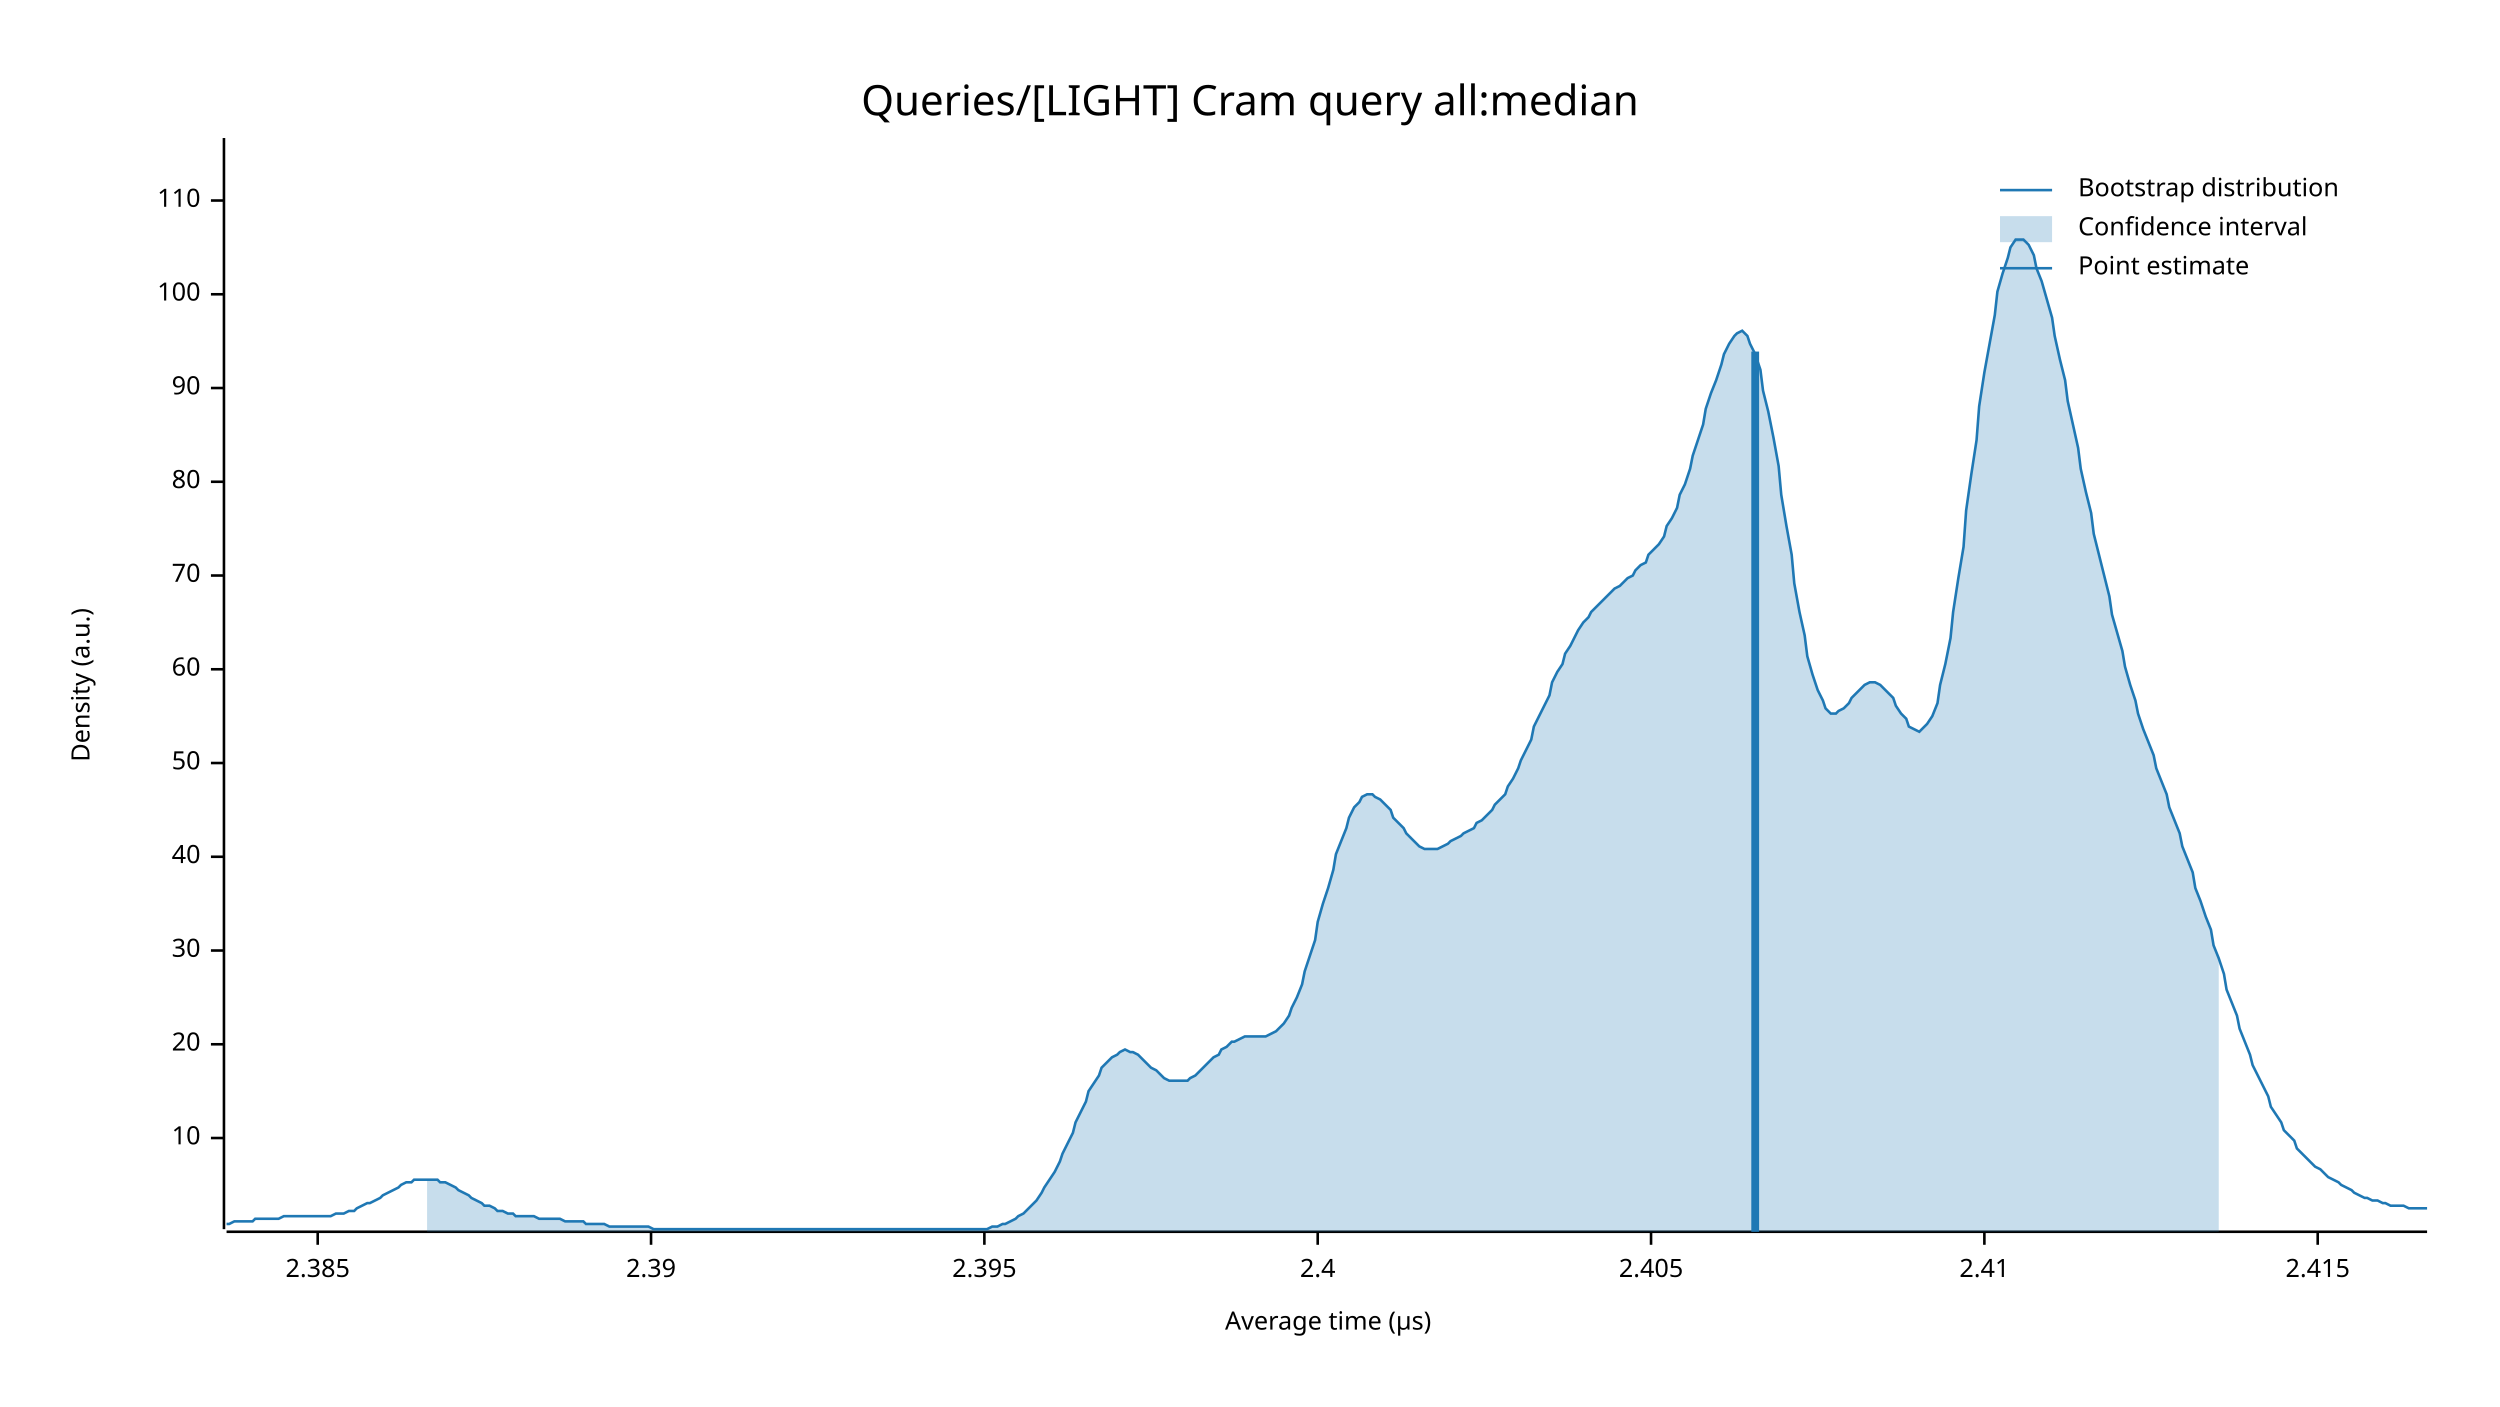
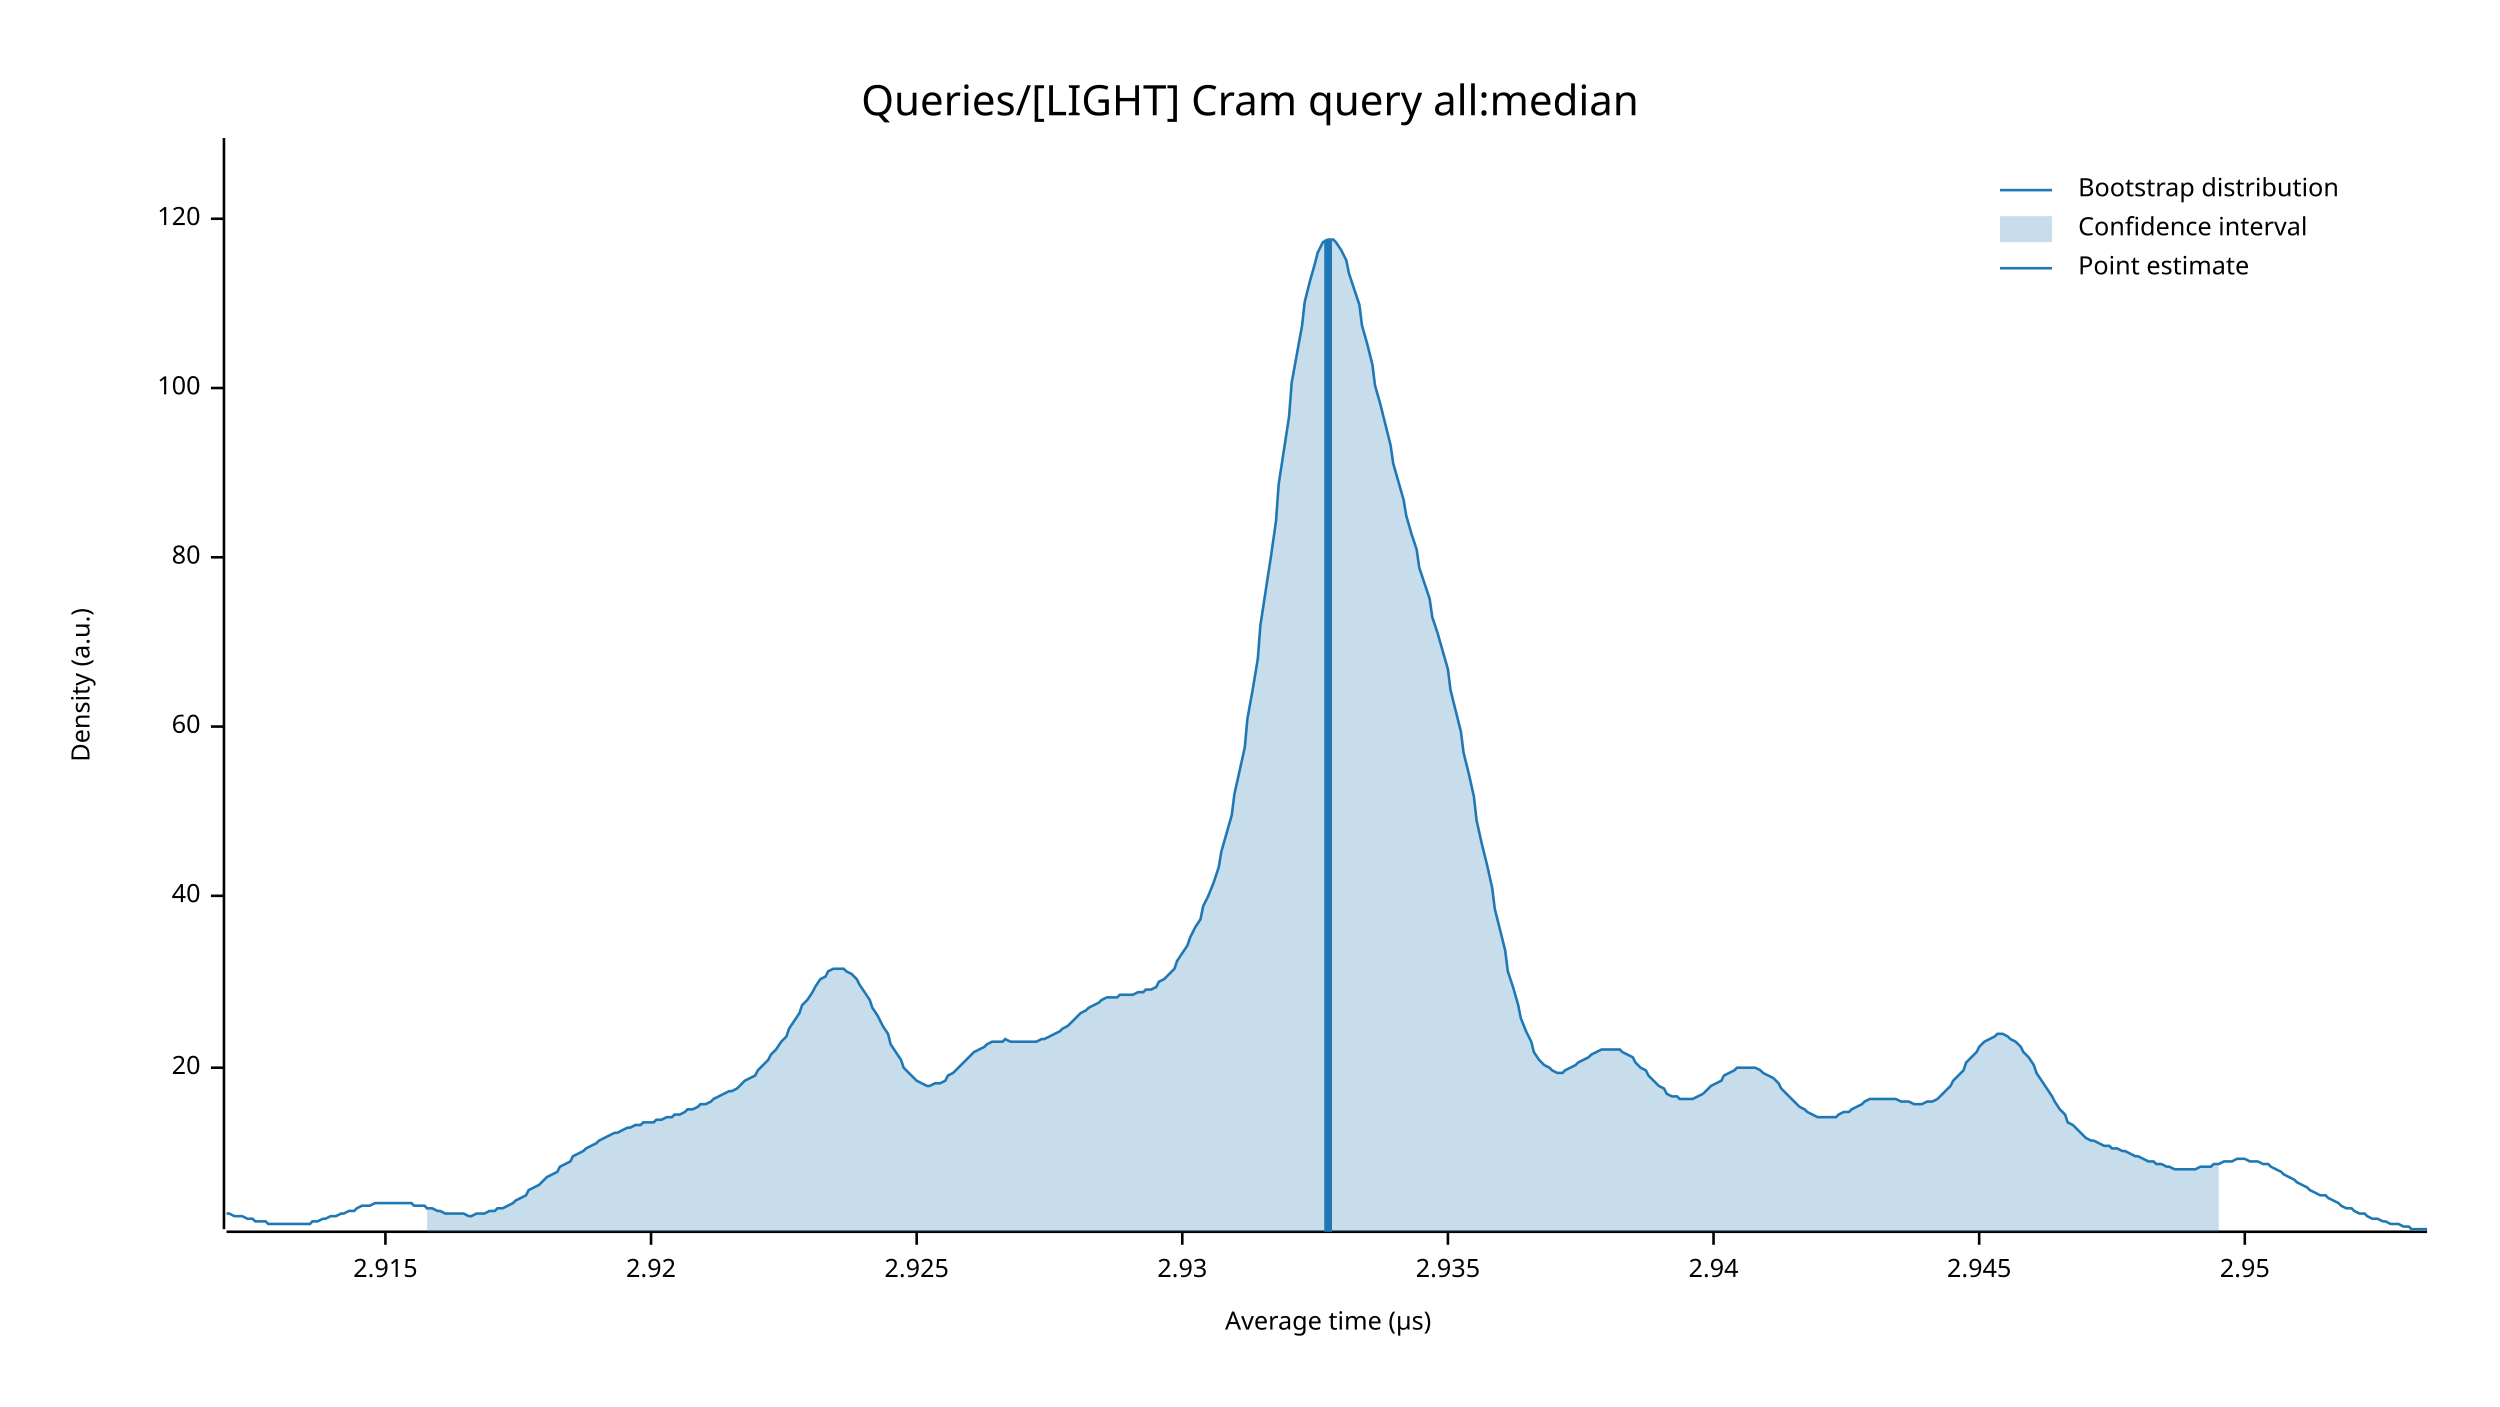
<svg xmlns="http://www.w3.org/2000/svg" width="960" height="540" viewBox="0 0 960 540">
  <text x="480" y="32" dy="0.76em" text-anchor="middle" font-family="sans-serif" font-size="16.129" opacity="1" fill="#000000">
Queries/[LIGHT] Cram query all:median
</text>
  <text x="27" y="263" dy="0.76em" text-anchor="middle" font-family="sans-serif" font-size="9.677" opacity="1" fill="#000000" transform="rotate(270, 27, 263)">
Density (a.u.)
</text>
  <text x="510" y="513" dy="-0.5ex" text-anchor="middle" font-family="sans-serif" font-size="9.677" opacity="1" fill="#000000">
Average time (µs)
</text>
  <polyline fill="none" opacity="1" stroke="#000000" stroke-width="1" points="86,53 86,472 " />
-   <text x="77" y="437" dy="0.5ex" text-anchor="end" font-family="sans-serif" font-size="9.677" opacity="1" fill="#000000">
- 10
- </text>
-   <polyline fill="none" opacity="1" stroke="#000000" stroke-width="1" points="81,437 86,437 " />
-   <text x="77" y="401" dy="0.5ex" text-anchor="end" font-family="sans-serif" font-size="9.677" opacity="1" fill="#000000">
+   <text x="77" y="410" dy="0.5ex" text-anchor="end" font-family="sans-serif" font-size="9.677" opacity="1" fill="#000000">
20
</text>
-   <polyline fill="none" opacity="1" stroke="#000000" stroke-width="1" points="81,401 86,401 " />
-   <text x="77" y="365" dy="0.5ex" text-anchor="end" font-family="sans-serif" font-size="9.677" opacity="1" fill="#000000">
- 30
- </text>
-   <polyline fill="none" opacity="1" stroke="#000000" stroke-width="1" points="81,365 86,365 " />
-   <text x="77" y="329" dy="0.5ex" text-anchor="end" font-family="sans-serif" font-size="9.677" opacity="1" fill="#000000">
+   <polyline fill="none" opacity="1" stroke="#000000" stroke-width="1" points="81,410 86,410 " />
+   <text x="77" y="344" dy="0.5ex" text-anchor="end" font-family="sans-serif" font-size="9.677" opacity="1" fill="#000000">
40
</text>
-   <polyline fill="none" opacity="1" stroke="#000000" stroke-width="1" points="81,329 86,329 " />
-   <text x="77" y="293" dy="0.5ex" text-anchor="end" font-family="sans-serif" font-size="9.677" opacity="1" fill="#000000">
- 50
- </text>
-   <polyline fill="none" opacity="1" stroke="#000000" stroke-width="1" points="81,293 86,293 " />
-   <text x="77" y="257" dy="0.5ex" text-anchor="end" font-family="sans-serif" font-size="9.677" opacity="1" fill="#000000">
+   <polyline fill="none" opacity="1" stroke="#000000" stroke-width="1" points="81,344 86,344 " />
+   <text x="77" y="279" dy="0.5ex" text-anchor="end" font-family="sans-serif" font-size="9.677" opacity="1" fill="#000000">
60
</text>
-   <polyline fill="none" opacity="1" stroke="#000000" stroke-width="1" points="81,257 86,257 " />
-   <text x="77" y="221" dy="0.5ex" text-anchor="end" font-family="sans-serif" font-size="9.677" opacity="1" fill="#000000">
- 70
- </text>
-   <polyline fill="none" opacity="1" stroke="#000000" stroke-width="1" points="81,221 86,221 " />
-   <text x="77" y="185" dy="0.5ex" text-anchor="end" font-family="sans-serif" font-size="9.677" opacity="1" fill="#000000">
+   <polyline fill="none" opacity="1" stroke="#000000" stroke-width="1" points="81,279 86,279 " />
+   <text x="77" y="214" dy="0.5ex" text-anchor="end" font-family="sans-serif" font-size="9.677" opacity="1" fill="#000000">
80
</text>
-   <polyline fill="none" opacity="1" stroke="#000000" stroke-width="1" points="81,185 86,185 " />
+   <polyline fill="none" opacity="1" stroke="#000000" stroke-width="1" points="81,214 86,214 " />
  <text x="77" y="149" dy="0.5ex" text-anchor="end" font-family="sans-serif" font-size="9.677" opacity="1" fill="#000000">
- 90
+ 100
</text>
  <polyline fill="none" opacity="1" stroke="#000000" stroke-width="1" points="81,149 86,149 " />
-   <text x="77" y="113" dy="0.5ex" text-anchor="end" font-family="sans-serif" font-size="9.677" opacity="1" fill="#000000">
- 100
+   <text x="77" y="84" dy="0.5ex" text-anchor="end" font-family="sans-serif" font-size="9.677" opacity="1" fill="#000000">
+ 120
</text>
-   <polyline fill="none" opacity="1" stroke="#000000" stroke-width="1" points="81,113 86,113 " />
-   <text x="77" y="77" dy="0.5ex" text-anchor="end" font-family="sans-serif" font-size="9.677" opacity="1" fill="#000000">
- 110
+   <polyline fill="none" opacity="1" stroke="#000000" stroke-width="1" points="81,84 86,84 " />
+   <polyline fill="none" opacity="1" stroke="#000000" stroke-width="1" points="87,473 932,473 " />
+   <text x="148" y="483" dy="0.76em" text-anchor="middle" font-family="sans-serif" font-size="9.677" opacity="1" fill="#000000">
+ 2.915
</text>
-   <polyline fill="none" opacity="1" stroke="#000000" stroke-width="1" points="81,77 86,77 " />
-   <polyline fill="none" opacity="1" stroke="#000000" stroke-width="1" points="87,473 932,473 " />
-   <text x="122" y="483" dy="0.76em" text-anchor="middle" font-family="sans-serif" font-size="9.677" opacity="1" fill="#000000">
- 2.385
- </text>
-   <polyline fill="none" opacity="1" stroke="#000000" stroke-width="1" points="122,473 122,478 " />
+   <polyline fill="none" opacity="1" stroke="#000000" stroke-width="1" points="148,473 148,478 " />
  <text x="250" y="483" dy="0.76em" text-anchor="middle" font-family="sans-serif" font-size="9.677" opacity="1" fill="#000000">
- 2.39
+ 2.92
</text>
  <polyline fill="none" opacity="1" stroke="#000000" stroke-width="1" points="250,473 250,478 " />
-   <text x="378" y="483" dy="0.76em" text-anchor="middle" font-family="sans-serif" font-size="9.677" opacity="1" fill="#000000">
- 2.395
+   <text x="352" y="483" dy="0.76em" text-anchor="middle" font-family="sans-serif" font-size="9.677" opacity="1" fill="#000000">
+ 2.925
</text>
-   <polyline fill="none" opacity="1" stroke="#000000" stroke-width="1" points="378,473 378,478 " />
-   <text x="506" y="483" dy="0.76em" text-anchor="middle" font-family="sans-serif" font-size="9.677" opacity="1" fill="#000000">
- 2.4
+   <polyline fill="none" opacity="1" stroke="#000000" stroke-width="1" points="352,473 352,478 " />
+   <text x="454" y="483" dy="0.76em" text-anchor="middle" font-family="sans-serif" font-size="9.677" opacity="1" fill="#000000">
+ 2.93
</text>
-   <polyline fill="none" opacity="1" stroke="#000000" stroke-width="1" points="506,473 506,478 " />
-   <text x="634" y="483" dy="0.76em" text-anchor="middle" font-family="sans-serif" font-size="9.677" opacity="1" fill="#000000">
- 2.405
+   <polyline fill="none" opacity="1" stroke="#000000" stroke-width="1" points="454,473 454,478 " />
+   <text x="556" y="483" dy="0.76em" text-anchor="middle" font-family="sans-serif" font-size="9.677" opacity="1" fill="#000000">
+ 2.935
</text>
-   <polyline fill="none" opacity="1" stroke="#000000" stroke-width="1" points="634,473 634,478 " />
-   <text x="762" y="483" dy="0.76em" text-anchor="middle" font-family="sans-serif" font-size="9.677" opacity="1" fill="#000000">
- 2.41
+   <polyline fill="none" opacity="1" stroke="#000000" stroke-width="1" points="556,473 556,478 " />
+   <text x="658" y="483" dy="0.76em" text-anchor="middle" font-family="sans-serif" font-size="9.677" opacity="1" fill="#000000">
+ 2.94
</text>
-   <polyline fill="none" opacity="1" stroke="#000000" stroke-width="1" points="762,473 762,478 " />
-   <text x="890" y="483" dy="0.76em" text-anchor="middle" font-family="sans-serif" font-size="9.677" opacity="1" fill="#000000">
- 2.415
+   <polyline fill="none" opacity="1" stroke="#000000" stroke-width="1" points="658,473 658,478 " />
+   <text x="760" y="483" dy="0.76em" text-anchor="middle" font-family="sans-serif" font-size="9.677" opacity="1" fill="#000000">
+ 2.945
</text>
-   <polyline fill="none" opacity="1" stroke="#000000" stroke-width="1" points="890,473 890,478 " />
-   <polyline fill="none" opacity="1" stroke="#1F78B4" stroke-width="1" points="87,470 88,470 90,469 92,469 93,469 95,469 97,469 98,468 100,468 102,468 103,468 105,468 107,468 109,467 110,467 112,467 114,467 115,467 117,467 119,467 120,467 122,467 124,467 125,467 127,467 129,466 131,466 132,466 134,465 136,465 137,464 139,463 141,462 142,462 144,461 146,460 147,459 149,458 151,457 153,456 154,455 156,454 158,454 159,453 161,453 163,453 164,453 166,453 168,453 169,454 171,454 173,455 175,456 176,457 178,458 180,459 181,460 183,461 185,462 186,463 188,463 190,464 191,465 193,465 195,466 197,466 198,467 200,467 202,467 203,467 205,467 207,468 208,468 210,468 212,468 214,468 215,468 217,469 219,469 220,469 222,469 224,469 225,470 227,470 229,470 230,470 232,470 234,471 236,471 237,471 239,471 241,471 242,471 244,471 246,471 247,471 249,471 251,472 252,472 254,472 256,472 258,472 259,472 261,472 263,472 264,472 266,472 268,472 269,472 271,472 273,472 274,472 276,472 278,472 280,472 281,472 283,472 285,472 286,472 288,472 290,472 291,472 293,472 295,472 296,472 298,472 300,472 302,472 303,472 305,472 307,472 308,472 310,472 312,472 313,472 315,472 317,472 318,472 320,472 322,472 324,472 325,472 327,472 329,472 330,472 332,472 334,472 335,472 337,472 339,472 341,472 342,472 344,472 346,472 347,472 349,472 351,472 352,472 354,472 356,472 357,472 359,472 361,472 363,472 364,472 366,472 368,472 369,472 371,472 373,472 374,472 376,472 378,472 379,472 381,471 383,471 385,470 386,470 388,469 390,468 391,467 393,466 395,464 396,463 398,461 400,458 401,456 403,453 405,450 407,446 408,443 410,439 412,435 413,431 415,427 417,423 418,419 420,416 422,413 423,410 425,408 427,406 429,405 430,404 432,403 434,404 435,404 437,405 439,407 440,408 442,410 444,411 445,412 447,414 449,415 451,415 452,415 454,415 456,415 457,414 459,413 461,411 462,410 464,408 466,406 468,405 469,403 471,402 473,400 474,400 476,399 478,398 479,398 481,398 483,398 484,398 486,398 488,397 490,396 491,395 493,393 495,390 496,387 498,383 500,378 501,373 503,367 505,361 506,354 508,347 510,341 512,334 513,328 515,323 517,318 518,314 520,310 522,308 523,306 525,305 527,305 528,306 530,307 532,309 534,311 535,314 537,316 539,318 540,320 542,322 544,324 545,325 547,326 549,326 550,326 552,326 554,325 556,324 557,323 559,322 561,321 562,320 564,319 566,318 567,316 569,315 571,313 573,311 574,309 576,307 578,305 579,302 581,299 583,295 584,292 586,288 588,284 589,279 591,275 593,271 595,267 596,262 598,258 600,255 601,251 603,248 605,244 606,242 608,239 610,237 611,235 613,233 615,231 617,229 618,228 620,226 622,225 623,224 625,222 627,221 628,219 630,217 632,216 633,213 635,211 637,209 639,206 640,202 642,199 644,195 645,190 647,186 649,180 650,175 652,169 654,163 655,157 657,151 659,146 661,140 662,136 664,132 666,129 667,128 669,127 671,129 672,132 674,136 676,142 677,150 679,158 681,168 683,179 684,190 686,202 688,213 689,224 691,235 693,244 694,252 696,259 698,265 700,269 701,272 703,274 705,274 706,273 708,272 710,270 711,268 713,266 715,264 716,263 718,262 720,262 722,263 723,264 725,266 727,268 728,271 730,274 732,276 733,279 735,280 737,281 738,280 740,278 742,275 744,270 745,263 747,255 749,245 750,235 752,222 754,210 755,196 757,182 759,169 760,156 762,143 764,132 766,121 767,112 769,105 771,99 772,95 774,92 776,92 777,92 779,94 781,98 782,103 784,108 786,115 788,122 789,129 791,138 793,146 794,154 796,163 798,172 799,180 801,189 803,197 804,205 806,213 808,221 810,229 811,236 813,243 815,250 816,256 818,263 820,269 821,274 823,280 825,285 827,290 828,295 830,300 832,305 833,310 835,315 837,320 838,325 840,330 842,335 843,341 845,346 847,352 849,357 850,363 852,368 854,374 855,380 857,385 859,390 860,395 862,400 864,405 865,409 867,413 869,417 871,421 872,425 874,428 876,431 877,434 879,436 881,438 882,441 884,443 886,445 887,446 889,448 891,449 893,451 894,452 896,453 898,454 899,455 901,456 903,457 904,458 906,459 908,460 909,460 911,461 913,461 915,462 916,462 918,463 920,463 921,463 923,463 925,464 926,464 928,464 930,464 932,464 " />
-   <polygon opacity="0.25" fill="#1F78B4" points="164,453 166,453 168,453 169,454 171,454 173,455 175,456 176,457 178,458 180,459 181,460 183,461 185,462 186,463 188,463 190,464 191,465 193,465 195,466 197,466 198,467 200,467 202,467 203,467 205,467 207,468 208,468 210,468 212,468 214,468 215,468 217,469 219,469 220,469 222,469 224,469 225,470 227,470 229,470 230,470 232,470 234,471 236,471 237,471 239,471 241,471 242,471 244,471 246,471 247,471 249,471 251,472 252,472 254,472 256,472 258,472 259,472 261,472 263,472 264,472 266,472 268,472 269,472 271,472 273,472 274,472 276,472 278,472 280,472 281,472 283,472 285,472 286,472 288,472 290,472 291,472 293,472 295,472 296,472 298,472 300,472 302,472 303,472 305,472 307,472 308,472 310,472 312,472 313,472 315,472 317,472 318,472 320,472 322,472 324,472 325,472 327,472 329,472 330,472 332,472 334,472 335,472 337,472 339,472 341,472 342,472 344,472 346,472 347,472 349,472 351,472 352,472 354,472 356,472 357,472 359,472 361,472 363,472 364,472 366,472 368,472 369,472 371,472 373,472 374,472 376,472 378,472 379,472 381,471 383,471 385,470 386,470 388,469 390,468 391,467 393,466 395,464 396,463 398,461 400,458 401,456 403,453 405,450 407,446 408,443 410,439 412,435 413,431 415,427 417,423 418,419 420,416 422,413 423,410 425,408 427,406 429,405 430,404 432,403 434,404 435,404 437,405 439,407 440,408 442,410 444,411 445,412 447,414 449,415 451,415 452,415 454,415 456,415 457,414 459,413 461,411 462,410 464,408 466,406 468,405 469,403 471,402 473,400 474,400 476,399 478,398 479,398 481,398 483,398 484,398 486,398 488,397 490,396 491,395 493,393 495,390 496,387 498,383 500,378 501,373 503,367 505,361 506,354 508,347 510,341 512,334 513,328 515,323 517,318 518,314 520,310 522,308 523,306 525,305 527,305 528,306 530,307 532,309 534,311 535,314 537,316 539,318 540,320 542,322 544,324 545,325 547,326 549,326 550,326 552,326 554,325 556,324 557,323 559,322 561,321 562,320 564,319 566,318 567,316 569,315 571,313 573,311 574,309 576,307 578,305 579,302 581,299 583,295 584,292 586,288 588,284 589,279 591,275 593,271 595,267 596,262 598,258 600,255 601,251 603,248 605,244 606,242 608,239 610,237 611,235 613,233 615,231 617,229 618,228 620,226 622,225 623,224 625,222 627,221 628,219 630,217 632,216 633,213 635,211 637,209 639,206 640,202 642,199 644,195 645,190 647,186 649,180 650,175 652,169 654,163 655,157 657,151 659,146 661,140 662,136 664,132 666,129 667,128 669,127 671,129 672,132 674,136 676,142 677,150 679,158 681,168 683,179 684,190 686,202 688,213 689,224 691,235 693,244 694,252 696,259 698,265 700,269 701,272 703,274 705,274 706,273 708,272 710,270 711,268 713,266 715,264 716,263 718,262 720,262 722,263 723,264 725,266 727,268 728,271 730,274 732,276 733,279 735,280 737,281 738,280 740,278 742,275 744,270 745,263 747,255 749,245 750,235 752,222 754,210 755,196 757,182 759,169 760,156 762,143 764,132 766,121 767,112 769,105 771,99 772,95 774,92 776,92 777,92 779,94 781,98 782,103 784,108 786,115 788,122 789,129 791,138 793,146 794,154 796,163 798,172 799,180 801,189 803,197 804,205 806,213 808,221 810,229 811,236 813,243 815,250 816,256 818,263 820,269 821,274 823,280 825,285 827,290 828,295 830,300 832,305 833,310 835,315 837,320 838,325 840,330 842,335 843,341 845,346 847,352 849,357 850,363 852,368 852,473 164,473 " />
-   <polyline fill="none" opacity="1" stroke="#1F78B4" stroke-width="3" points="674,473 674,135 " />
+   <polyline fill="none" opacity="1" stroke="#000000" stroke-width="1" points="760,473 760,478 " />
+   <text x="862" y="483" dy="0.76em" text-anchor="middle" font-family="sans-serif" font-size="9.677" opacity="1" fill="#000000">
+ 2.95
+ </text>
+   <polyline fill="none" opacity="1" stroke="#000000" stroke-width="1" points="862,473 862,478 " />
+   <polyline fill="none" opacity="1" stroke="#1F78B4" stroke-width="1" points="87,466 88,466 90,467 92,467 93,467 95,468 97,468 98,469 100,469 102,469 103,470 105,470 107,470 109,470 110,470 112,470 114,470 115,470 117,470 119,470 120,469 122,469 124,468 125,468 127,467 129,467 131,466 132,466 134,465 136,465 137,464 139,463 141,463 142,463 144,462 146,462 147,462 149,462 151,462 153,462 154,462 156,462 158,462 159,463 161,463 163,463 164,464 166,464 168,465 169,465 171,466 173,466 175,466 176,466 178,466 180,467 181,467 183,466 185,466 186,466 188,465 190,465 191,464 193,464 195,463 197,462 198,461 200,460 202,459 203,457 205,456 207,455 208,454 210,452 212,451 214,450 215,448 217,447 219,446 220,444 222,443 224,442 225,441 227,440 229,439 230,438 232,437 234,436 236,435 237,435 239,434 241,433 242,433 244,432 246,432 247,431 249,431 251,431 252,430 254,430 256,429 258,429 259,428 261,428 263,427 264,426 266,426 268,425 269,424 271,424 273,423 274,422 276,421 278,420 280,419 281,419 283,418 285,416 286,415 288,414 290,413 291,411 293,409 295,407 296,405 298,403 300,400 302,398 303,395 305,392 307,389 308,386 310,384 312,381 313,379 315,376 317,375 318,373 320,372 322,372 324,372 325,373 327,374 329,376 330,378 332,381 334,384 335,387 337,390 339,394 341,397 342,401 344,404 346,407 347,410 349,412 351,414 352,415 354,416 356,417 357,417 359,416 361,416 363,415 364,413 366,412 368,410 369,409 371,407 373,405 374,404 376,403 378,402 379,401 381,400 383,400 385,400 386,399 388,400 390,400 391,400 393,400 395,400 396,400 398,400 400,399 401,399 403,398 405,397 407,396 408,395 410,394 412,392 413,391 415,389 417,388 418,387 420,386 422,385 423,384 425,383 427,383 429,383 430,382 432,382 434,382 435,382 437,381 439,381 440,380 442,380 444,379 445,377 447,376 449,374 451,372 452,369 454,366 456,363 457,360 459,356 461,353 462,348 464,344 466,339 468,333 469,327 471,320 473,313 474,305 476,296 478,287 479,276 481,265 483,253 484,240 486,227 488,214 490,200 491,186 493,173 495,160 496,147 498,136 500,125 501,116 503,108 505,101 506,97 508,93 510,92 512,92 513,93 515,96 517,100 518,105 520,111 522,117 523,125 525,132 527,140 528,148 530,155 532,163 534,171 535,178 537,185 539,192 540,198 542,205 544,211 545,218 547,224 549,230 550,237 552,243 554,250 556,257 557,265 559,273 561,281 562,289 564,297 566,306 567,315 569,324 571,332 573,341 574,349 576,357 578,365 579,373 581,379 583,386 584,391 586,396 588,400 589,404 591,407 593,409 595,410 596,411 598,412 600,412 601,411 603,410 605,409 606,408 608,407 610,406 611,405 613,404 615,403 617,403 618,403 620,403 622,403 623,404 625,405 627,406 628,408 630,410 632,411 633,413 635,415 637,417 639,418 640,420 642,421 644,421 645,422 647,422 649,422 650,422 652,421 654,420 655,419 657,417 659,416 661,415 662,413 664,412 666,411 667,410 669,410 671,410 672,410 674,410 676,411 677,412 679,413 681,414 683,416 684,418 686,420 688,422 689,423 691,425 693,426 694,427 696,428 698,429 700,429 701,429 703,429 705,429 706,428 708,427 710,427 711,426 713,425 715,424 716,423 718,422 720,422 722,422 723,422 725,422 727,422 728,422 730,423 732,423 733,423 735,424 737,424 738,424 740,423 742,423 744,422 745,421 747,419 749,417 750,415 752,413 754,411 755,408 757,406 759,404 760,402 762,400 764,399 766,398 767,397 769,397 771,398 772,399 774,400 776,402 777,404 779,406 781,409 782,412 784,415 786,418 788,421 789,423 791,426 793,428 794,431 796,432 798,434 799,435 801,437 803,438 804,438 806,439 808,440 810,440 811,441 813,441 815,442 816,442 818,443 820,444 821,444 823,445 825,446 827,446 828,447 830,447 832,448 833,448 835,449 837,449 838,449 840,449 842,449 843,449 845,448 847,448 849,448 850,447 852,447 854,446 855,446 857,446 859,445 860,445 862,445 864,446 865,446 867,446 869,447 871,447 872,448 874,449 876,450 877,451 879,452 881,453 882,454 884,455 886,456 887,457 889,458 891,459 893,459 894,460 896,461 898,462 899,463 901,464 903,464 904,465 906,466 908,466 909,467 911,468 913,468 915,469 916,469 918,470 920,470 921,470 923,471 925,471 926,472 928,472 930,472 932,472 " />
+   <polygon opacity="0.25" fill="#1F78B4" points="164,464 166,464 168,465 169,465 171,466 173,466 175,466 176,466 178,466 180,467 181,467 183,466 185,466 186,466 188,465 190,465 191,464 193,464 195,463 197,462 198,461 200,460 202,459 203,457 205,456 207,455 208,454 210,452 212,451 214,450 215,448 217,447 219,446 220,444 222,443 224,442 225,441 227,440 229,439 230,438 232,437 234,436 236,435 237,435 239,434 241,433 242,433 244,432 246,432 247,431 249,431 251,431 252,430 254,430 256,429 258,429 259,428 261,428 263,427 264,426 266,426 268,425 269,424 271,424 273,423 274,422 276,421 278,420 280,419 281,419 283,418 285,416 286,415 288,414 290,413 291,411 293,409 295,407 296,405 298,403 300,400 302,398 303,395 305,392 307,389 308,386 310,384 312,381 313,379 315,376 317,375 318,373 320,372 322,372 324,372 325,373 327,374 329,376 330,378 332,381 334,384 335,387 337,390 339,394 341,397 342,401 344,404 346,407 347,410 349,412 351,414 352,415 354,416 356,417 357,417 359,416 361,416 363,415 364,413 366,412 368,410 369,409 371,407 373,405 374,404 376,403 378,402 379,401 381,400 383,400 385,400 386,399 388,400 390,400 391,400 393,400 395,400 396,400 398,400 400,399 401,399 403,398 405,397 407,396 408,395 410,394 412,392 413,391 415,389 417,388 418,387 420,386 422,385 423,384 425,383 427,383 429,383 430,382 432,382 434,382 435,382 437,381 439,381 440,380 442,380 444,379 445,377 447,376 449,374 451,372 452,369 454,366 456,363 457,360 459,356 461,353 462,348 464,344 466,339 468,333 469,327 471,320 473,313 474,305 476,296 478,287 479,276 481,265 483,253 484,240 486,227 488,214 490,200 491,186 493,173 495,160 496,147 498,136 500,125 501,116 503,108 505,101 506,97 508,93 510,92 512,92 513,93 515,96 517,100 518,105 520,111 522,117 523,125 525,132 527,140 528,148 530,155 532,163 534,171 535,178 537,185 539,192 540,198 542,205 544,211 545,218 547,224 549,230 550,237 552,243 554,250 556,257 557,265 559,273 561,281 562,289 564,297 566,306 567,315 569,324 571,332 573,341 574,349 576,357 578,365 579,373 581,379 583,386 584,391 586,396 588,400 589,404 591,407 593,409 595,410 596,411 598,412 600,412 601,411 603,410 605,409 606,408 608,407 610,406 611,405 613,404 615,403 617,403 618,403 620,403 622,403 623,404 625,405 627,406 628,408 630,410 632,411 633,413 635,415 637,417 639,418 640,420 642,421 644,421 645,422 647,422 649,422 650,422 652,421 654,420 655,419 657,417 659,416 661,415 662,413 664,412 666,411 667,410 669,410 671,410 672,410 674,410 676,411 677,412 679,413 681,414 683,416 684,418 686,420 688,422 689,423 691,425 693,426 694,427 696,428 698,429 700,429 701,429 703,429 705,429 706,428 708,427 710,427 711,426 713,425 715,424 716,423 718,422 720,422 722,422 723,422 725,422 727,422 728,422 730,423 732,423 733,423 735,424 737,424 738,424 740,423 742,423 744,422 745,421 747,419 749,417 750,415 752,413 754,411 755,408 757,406 759,404 760,402 762,400 764,399 766,398 767,397 769,397 771,398 772,399 774,400 776,402 777,404 779,406 781,409 782,412 784,415 786,418 788,421 789,423 791,426 793,428 794,431 796,432 798,434 799,435 801,437 803,438 804,438 806,439 808,440 810,440 811,441 813,441 815,442 816,442 818,443 820,444 821,444 823,445 825,446 827,446 828,447 830,447 832,448 833,448 835,449 837,449 838,449 840,449 842,449 843,449 845,448 847,448 849,448 850,447 852,447 852,473 164,473 " />
+   <polyline fill="none" opacity="1" stroke="#1F78B4" stroke-width="3" points="510,473 510,92 " />
  <text x="798" y="68" dy="0.76em" text-anchor="start" font-family="sans-serif" font-size="9.677" opacity="1" fill="#000000">
Bootstrap distribution
</text>
  <text x="798" y="83" dy="0.76em" text-anchor="start" font-family="sans-serif" font-size="9.677" opacity="1" fill="#000000">
Confidence interval
</text>
  <text x="798" y="98" dy="0.76em" text-anchor="start" font-family="sans-serif" font-size="9.677" opacity="1" fill="#000000">
Point estimate
</text>
  <polyline fill="none" opacity="1" stroke="#1F78B4" stroke-width="1" points="768,73 788,73 " />
  <rect x="768" y="83" width="20" height="10" opacity="0.25" fill="#1F78B4" stroke="none" />
  <polyline fill="none" opacity="1" stroke="#1F78B4" stroke-width="1" points="768,103 788,103 " />
</svg>
